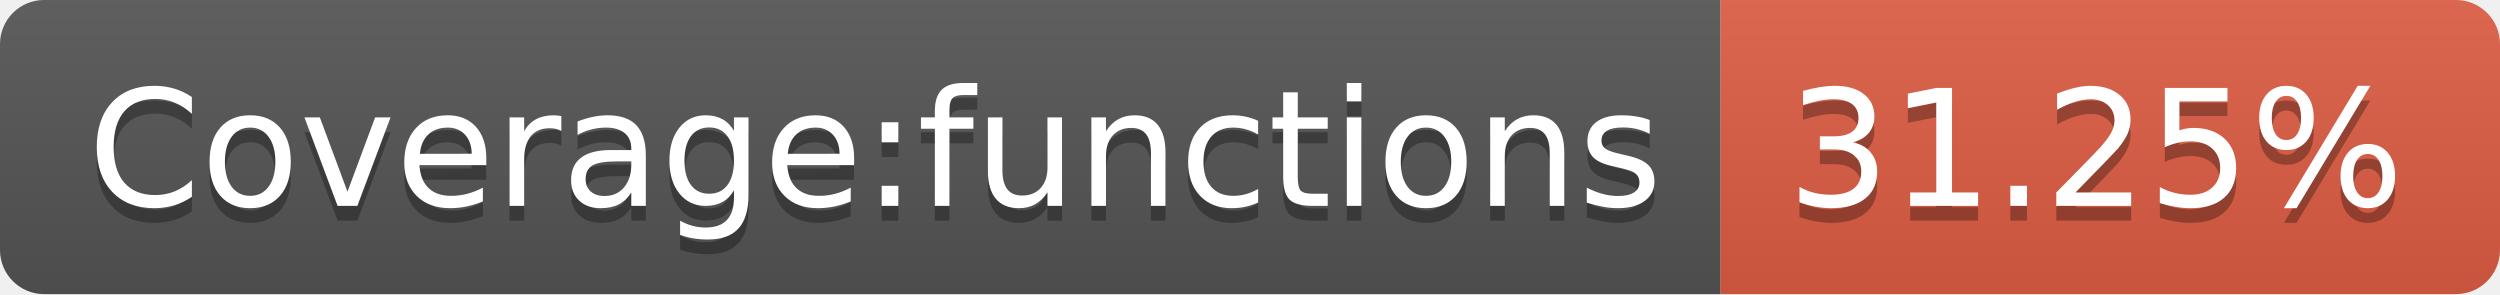
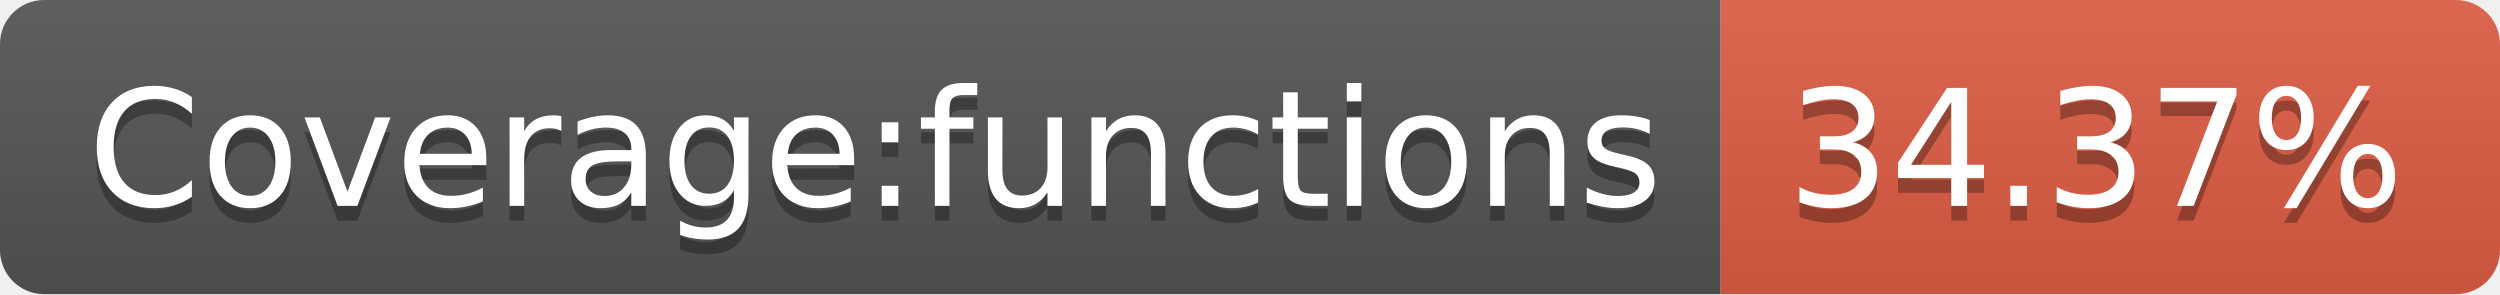
- <svg xmlns="http://www.w3.org/2000/svg" width="170" height="20" role="img" aria-label="Coverage:functions: 31.25%">
+ <svg xmlns="http://www.w3.org/2000/svg" width="170" height="20" role="img" aria-label="Coverage:functions: 34.37%">
  <linearGradient id="s" x2="0" y2="100%">
    <stop offset="0" stop-color="#bbb" stop-opacity=".1" />
    <stop offset="1" stop-opacity=".1" />
  </linearGradient>
  <clipPath id="r">
    <rect width="170" height="20" rx="3" fill="#fff" />
  </clipPath>
  <g clip-path="url(#r)">
    <rect width="117" height="20" fill="#555" />
    <rect x="117" width="53" height="20" fill="#e05d44" />
    <rect width="170" height="20" fill="url(#s)" />
  </g>
  <g fill="#fff" text-anchor="middle" font-family="Verdana,Geneva,DejaVu Sans,sans-serif" text-rendering="geometricPrecision" font-size="110">
    <text aria-hidden="true" x="595" y="150" fill="#010101" fill-opacity=".3" transform="scale(.1)" textLength="1070">Coverage:functions</text>
    <text x="595" y="140" transform="scale(.1)" fill="#fff" textLength="1070">Coverage:functions</text>
-     <text aria-hidden="true" x="1425" y="150" fill="#010101" fill-opacity=".3" transform="scale(.1)" textLength="430">31.25%</text>
-     <text x="1425" y="140" transform="scale(.1)" fill="#fff" textLength="430">31.25%</text>
+     <text aria-hidden="true" x="1425" y="150" fill="#010101" fill-opacity=".3" transform="scale(.1)" textLength="430">34.37%</text>
+     <text x="1425" y="140" transform="scale(.1)" fill="#fff" textLength="430">34.37%</text>
  </g>
</svg>
